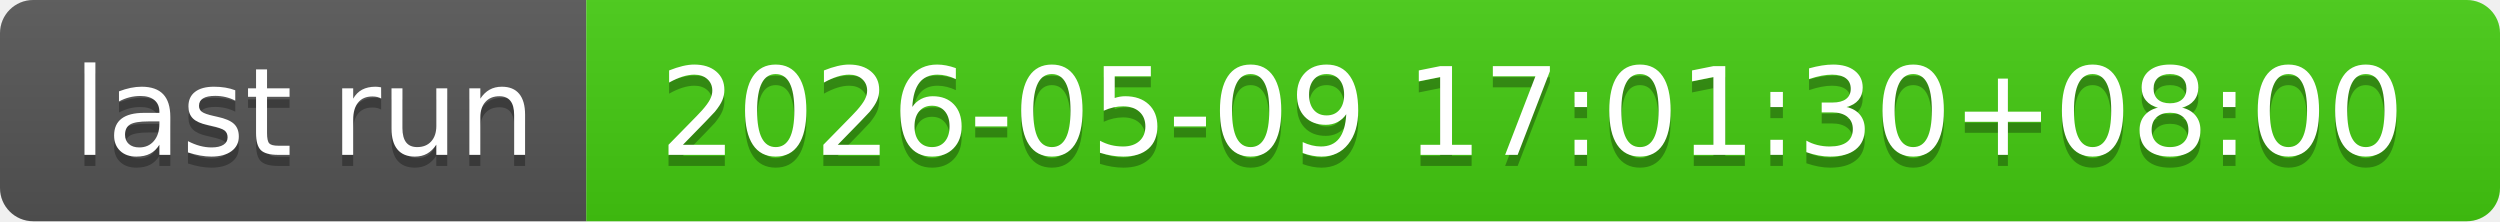
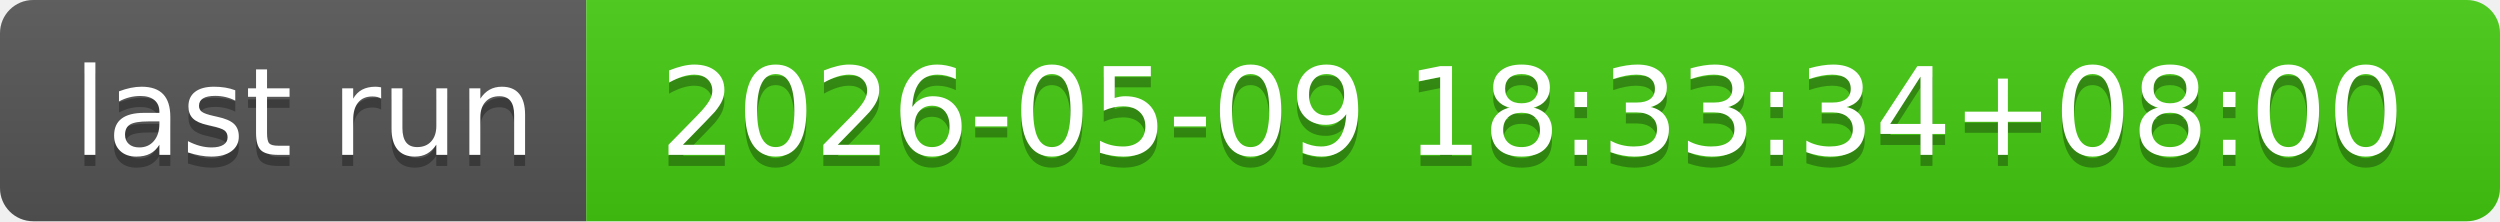
- <svg xmlns="http://www.w3.org/2000/svg" width="226" height="20" role="img" aria-label="last run: 2026-05-09 17:01:30+08:00">
+ <svg xmlns="http://www.w3.org/2000/svg" width="226" height="20" role="img" aria-label="last run: 2026-05-09 18:33:34+08:00">
  <linearGradient id="s" x2="0" y2="100%">
    <stop offset="0" stop-color="#bbb" stop-opacity=".1" />
    <stop offset="1" stop-opacity=".1" />
  </linearGradient>
  <clipPath id="r">
    <rect width="226" height="20" rx="3" fill="#fff" />
  </clipPath>
  <g clip-path="url(#r)">
    <rect width="53" height="20" fill="#555" />
    <rect x="53" width="173" height="20" fill="#4c1" />
    <rect width="226" height="20" fill="url(#s)" />
  </g>
  <g fill="#fff" text-anchor="middle" font-family="Verdana,Geneva,DejaVu Sans,sans-serif" text-rendering="geometricPrecision" font-size="110">
    <text aria-hidden="true" x="275" y="150" fill="#010101" fill-opacity=".3" transform="scale(.1)" textLength="430">last run</text>
    <text x="275" y="140" transform="scale(.1)" fill="#fff" textLength="430">last run</text>
-     <text aria-hidden="true" x="1385" y="150" fill="#010101" fill-opacity=".3" transform="scale(.1)" textLength="1630">2026-05-09 17:01:30+08:00</text>
-     <text x="1385" y="140" transform="scale(.1)" fill="#fff" textLength="1630">2026-05-09 17:01:30+08:00</text>
+     <text aria-hidden="true" x="1385" y="150" fill="#010101" fill-opacity=".3" transform="scale(.1)" textLength="1630">2026-05-09 18:33:34+08:00</text>
+     <text x="1385" y="140" transform="scale(.1)" fill="#fff" textLength="1630">2026-05-09 18:33:34+08:00</text>
  </g>
</svg>
